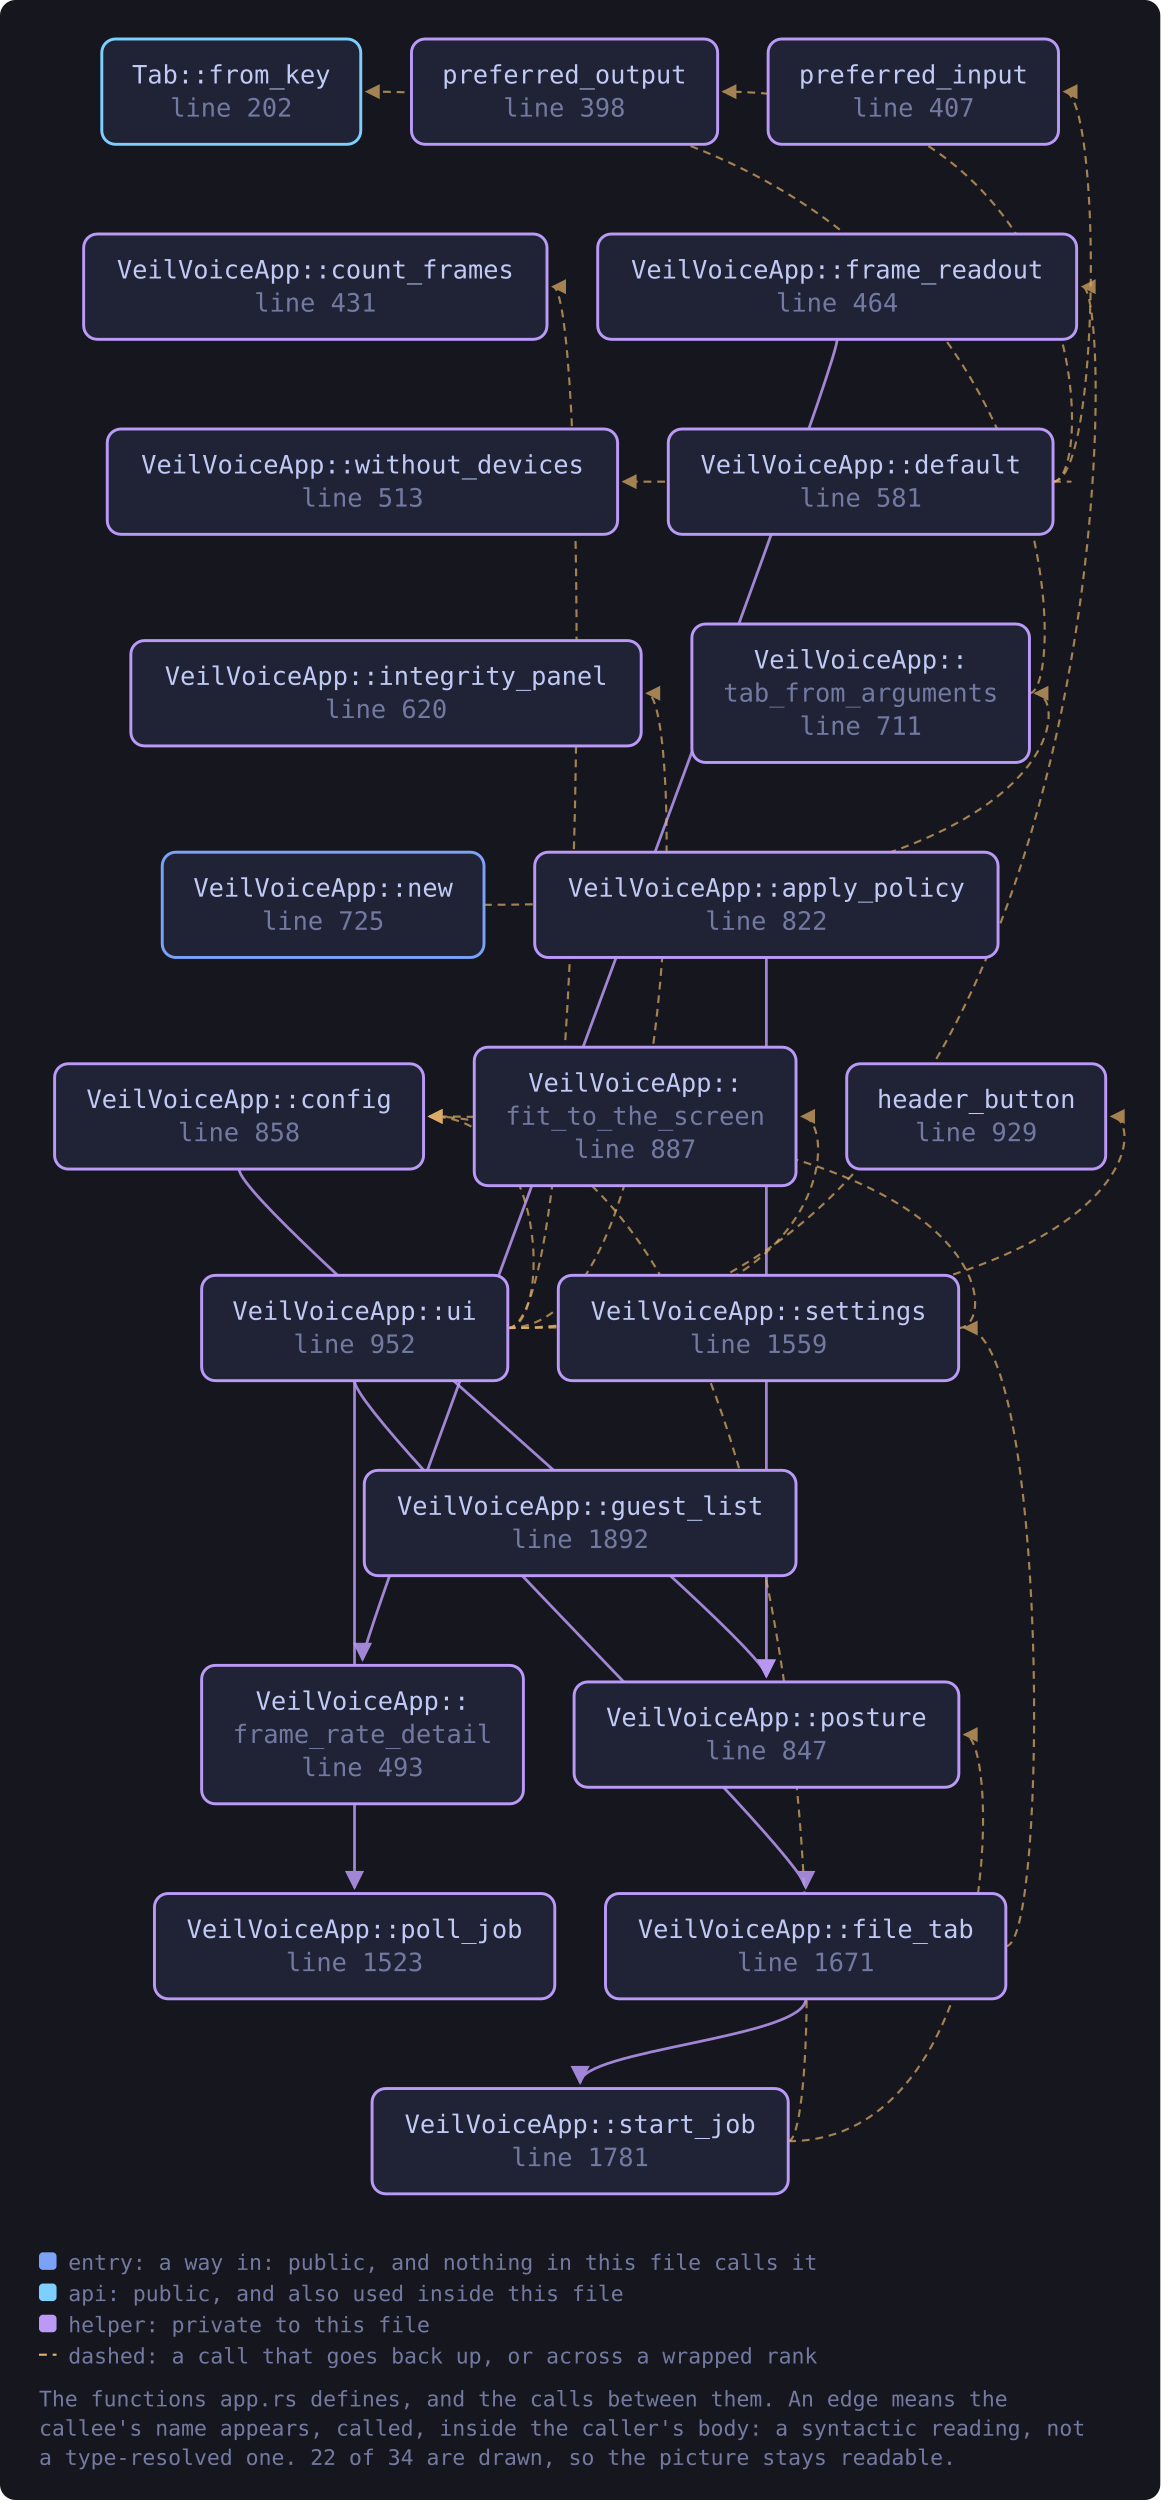
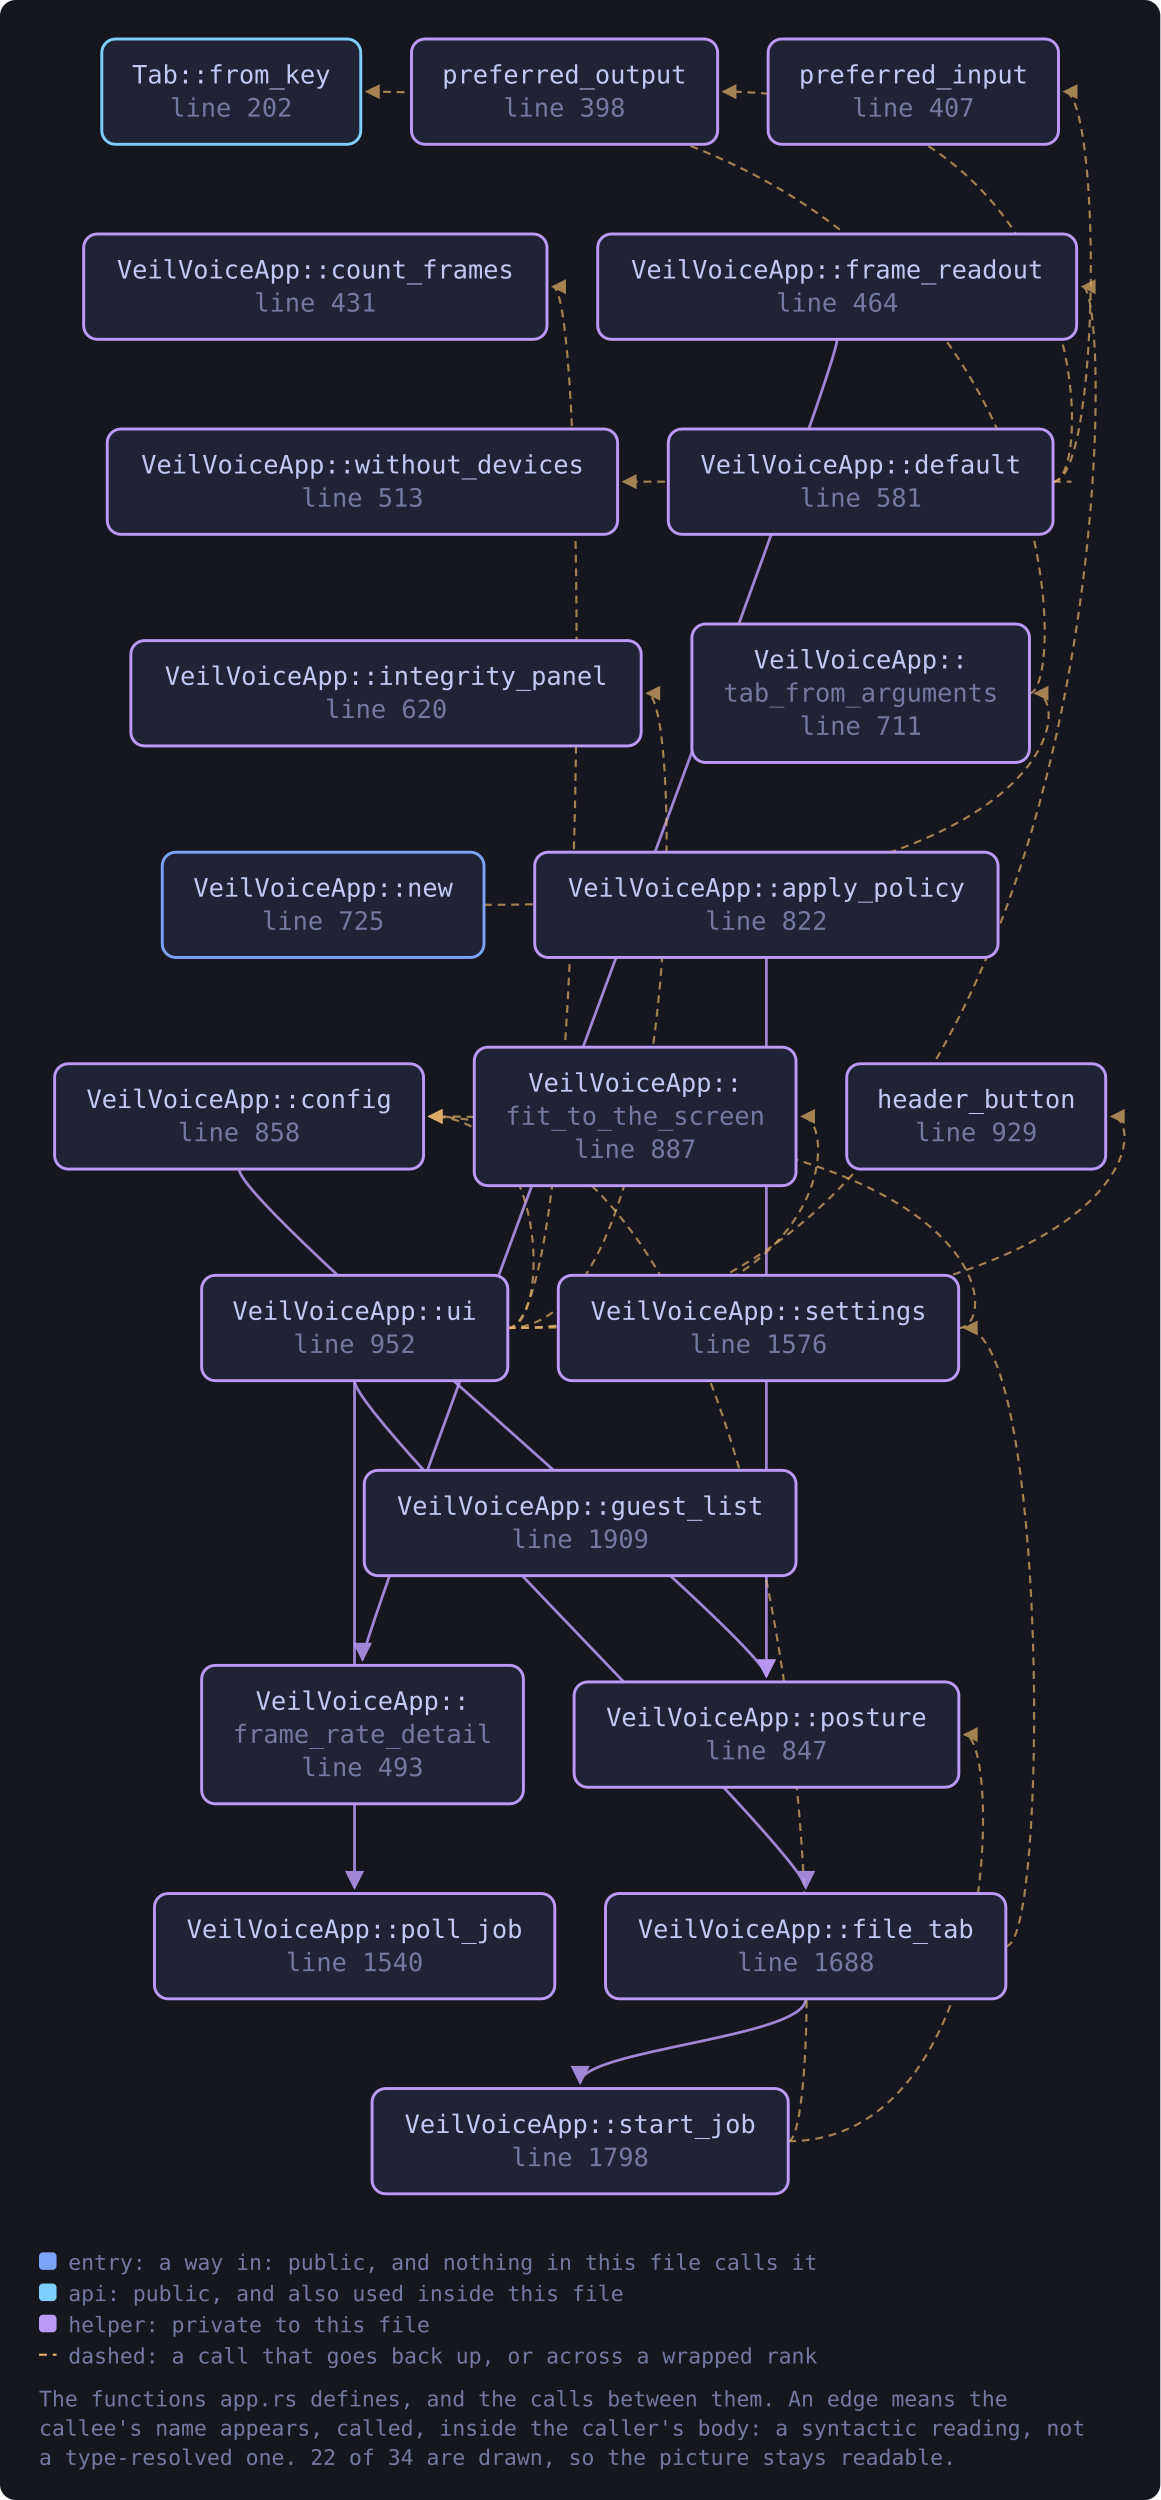
<svg xmlns="http://www.w3.org/2000/svg" viewBox="0 0 595 1282" width="595" height="1282" style="max-width:100%;height:auto" role="img" aria-label="flowchart">
  <defs>
    <marker id="a-muted" viewBox="0 0 8 8" refX="7" refY="4" markerWidth="7" markerHeight="7" orient="auto-start-reverse">
      <path d="M0 0 L8 4 L0 8 z" fill="var(--muted, #737aa2)" />
    </marker>
    <marker id="a-warn" viewBox="0 0 8 8" refX="7" refY="4" markerWidth="7" markerHeight="7" orient="auto-start-reverse">
      <path d="M0 0 L8 4 L0 8 z" fill="var(--warn, #e0af68)" />
    </marker>
    <marker id="a-accent" viewBox="0 0 8 8" refX="7" refY="4" markerWidth="7" markerHeight="7" orient="auto-start-reverse">
      <path d="M0 0 L8 4 L0 8 z" fill="var(--accent, #7aa2f7)" />
    </marker>
    <marker id="a-cyan" viewBox="0 0 8 8" refX="7" refY="4" markerWidth="7" markerHeight="7" orient="auto-start-reverse">
      <path d="M0 0 L8 4 L0 8 z" fill="var(--cyan, #7dcfff)" />
    </marker>
    <marker id="a-accent-2" viewBox="0 0 8 8" refX="7" refY="4" markerWidth="7" markerHeight="7" orient="auto-start-reverse">
      <path d="M0 0 L8 4 L0 8 z" fill="var(--accent-2, #bb9af7)" />
    </marker>
  </defs>
  <rect x="0" y="0" width="595" height="1282" fill="var(--bg-inset, #16161e)" rx="8" />
  <path d="M393.0 491.0 C 393.0 511.0, 393.0 842.5, 393.0 859.5" fill="none" stroke="var(--accent-2, #bb9af7)" stroke-width="1.4" opacity="0.85" marker-end="url(#a-accent-2)" />
  <path d="M122.6 599.5 C 122.6 619.5, 393.0 842.5, 393.0 859.5" fill="none" stroke="var(--accent-2, #bb9af7)" stroke-width="1.4" opacity="0.85" marker-end="url(#a-accent-2)" />
  <path d="M540.0 247.0 C 564.8 247.0, 564.8 47.0, 545.8 47.0" fill="none" stroke="var(--warn, #e0af68)" stroke-width="1.1" opacity="0.7" stroke-dasharray="4 3" marker-end="url(#a-warn)" />
  <path d="M540.0 247.0 C 562.0 247.0, 562.0 47.0, 370.9 47.0" fill="none" stroke="var(--warn, #e0af68)" stroke-width="1.1" opacity="0.7" stroke-dasharray="4 3" marker-end="url(#a-warn)" />
  <path d="M540.0 247.0 C 562.0 247.0, 562.0 247.0, 319.7 247.0" fill="none" stroke="var(--warn, #e0af68)" stroke-width="1.1" opacity="0.7" stroke-dasharray="4 3" marker-end="url(#a-warn)" />
  <path d="M515.8 998.0 C 537.8 998.0, 537.8 681.0, 494.6 681.0" fill="none" stroke="var(--warn, #e0af68)" stroke-width="1.1" opacity="0.7" stroke-dasharray="4 3" marker-end="url(#a-warn)" />
  <path d="M413.2 1025.0 C 413.2 1045.0, 297.5 1051.0, 297.5 1068.0" fill="none" stroke="var(--accent-2, #bb9af7)" stroke-width="1.4" opacity="0.85" marker-end="url(#a-accent-2)" />
  <path d="M429.3 174.0 C 429.3 194.0, 185.9 834.0, 185.9 851.0" fill="none" stroke="var(--accent-2, #bb9af7)" stroke-width="1.4" opacity="0.85" marker-end="url(#a-accent-2)" />
  <path d="M248.2 464.0 C 549.9 464.0, 549.9 355.5, 530.9 355.5" fill="none" stroke="var(--warn, #e0af68)" stroke-width="1.1" opacity="0.7" stroke-dasharray="4 3" marker-end="url(#a-warn)" />
  <path d="M491.6 681.0 C 513.6 681.0, 513.6 572.5, 220.2 572.5" fill="none" stroke="var(--warn, #e0af68)" stroke-width="1.1" opacity="0.7" stroke-dasharray="4 3" marker-end="url(#a-warn)" />
  <path d="M404.2 1098.0 C 426.2 1098.0, 426.2 572.5, 220.2 572.5" fill="none" stroke="var(--warn, #e0af68)" stroke-width="1.1" opacity="0.7" stroke-dasharray="4 3" marker-end="url(#a-warn)" />
  <path d="M404.2 1098.0 C 513.6 1098.0, 513.6 889.5, 494.6 889.5" fill="none" stroke="var(--warn, #e0af68)" stroke-width="1.1" opacity="0.7" stroke-dasharray="4 3" marker-end="url(#a-warn)" />
  <path d="M527.9 355.5 C 549.9 355.5, 549.9 47.0, 188.0 47.0" fill="none" stroke="var(--warn, #e0af68)" stroke-width="1.1" opacity="0.7" stroke-dasharray="4 3" marker-end="url(#a-warn)" />
  <path d="M260.3 681.0 C 282.3 681.0, 282.3 572.5, 220.2 572.5" fill="none" stroke="var(--warn, #e0af68)" stroke-width="1.1" opacity="0.7" stroke-dasharray="4 3" marker-end="url(#a-warn)" />
  <path d="M260.3 681.0 C 302.5 681.0, 302.5 147.0, 283.5 147.0" fill="none" stroke="var(--warn, #e0af68)" stroke-width="1.1" opacity="0.7" stroke-dasharray="4 3" marker-end="url(#a-warn)" />
  <path d="M181.8 708.0 C 181.8 728.0, 413.2 951.0, 413.2 968.0" fill="none" stroke="var(--accent-2, #bb9af7)" stroke-width="1.4" opacity="0.85" marker-end="url(#a-accent-2)" />
  <path d="M260.3 681.0 C 430.2 681.0, 430.2 572.5, 411.2 572.5" fill="none" stroke="var(--warn, #e0af68)" stroke-width="1.1" opacity="0.7" stroke-dasharray="4 3" marker-end="url(#a-warn)" />
  <path d="M260.3 681.0 C 574.1 681.0, 574.1 147.0, 555.1 147.0" fill="none" stroke="var(--warn, #e0af68)" stroke-width="1.1" opacity="0.7" stroke-dasharray="4 3" marker-end="url(#a-warn)" />
  <path d="M260.3 681.0 C 589.0 681.0, 589.0 572.5, 570.0 572.5" fill="none" stroke="var(--warn, #e0af68)" stroke-width="1.1" opacity="0.7" stroke-dasharray="4 3" marker-end="url(#a-warn)" />
  <path d="M260.3 681.0 C 350.8 681.0, 350.8 355.5, 331.8 355.5" fill="none" stroke="var(--warn, #e0af68)" stroke-width="1.1" opacity="0.7" stroke-dasharray="4 3" marker-end="url(#a-warn)" />
  <path d="M181.8 708.0 C 181.8 728.0, 181.8 951.0, 181.8 968.0" fill="none" stroke="var(--accent-2, #bb9af7)" stroke-width="1.4" opacity="0.85" marker-end="url(#a-accent-2)" />
  <a href="https://github.com/tilas01/veilvoice/blob/main/crates/veilvoice-gui/src/app.rs#L202" target="_blank" rel="noopener noreferrer">
    <rect x="52.2" y="20.0" width="132.8" height="54.0" rx="7" fill="var(--bg-soft, #1f2335)" stroke="var(--cyan, #7dcfff)" stroke-width="1.5" />
    <text x="118.6" y="42.8" font-family="ui-monospace, SFMono-Regular, Menlo, Consolas, monospace" font-size="13" fill="var(--fg, #c0caf5)" text-anchor="middle">Tab::from_key</text>
    <text x="118.6" y="59.8" font-family="ui-monospace, SFMono-Regular, Menlo, Consolas, monospace" font-size="13" fill="var(--muted, #737aa2)" text-anchor="middle">line 202</text>
  </a>
  <a href="https://github.com/tilas01/veilvoice/blob/main/crates/veilvoice-gui/src/app.rs#L398" target="_blank" rel="noopener noreferrer">
    <rect x="211.0" y="20.0" width="157.0" height="54.0" rx="7" fill="var(--bg-soft, #1f2335)" stroke="var(--accent-2, #bb9af7)" stroke-width="1.5" />
    <text x="289.4" y="42.8" font-family="ui-monospace, SFMono-Regular, Menlo, Consolas, monospace" font-size="13" fill="var(--fg, #c0caf5)" text-anchor="middle">preferred_output</text>
    <text x="289.4" y="59.8" font-family="ui-monospace, SFMono-Regular, Menlo, Consolas, monospace" font-size="13" fill="var(--muted, #737aa2)" text-anchor="middle">line 398</text>
  </a>
  <a href="https://github.com/tilas01/veilvoice/blob/main/crates/veilvoice-gui/src/app.rs#L407" target="_blank" rel="noopener noreferrer">
    <rect x="393.9" y="20.0" width="148.9" height="54.0" rx="7" fill="var(--bg-soft, #1f2335)" stroke="var(--accent-2, #bb9af7)" stroke-width="1.5" />
    <text x="468.4" y="42.8" font-family="ui-monospace, SFMono-Regular, Menlo, Consolas, monospace" font-size="13" fill="var(--fg, #c0caf5)" text-anchor="middle">preferred_input</text>
    <text x="468.4" y="59.8" font-family="ui-monospace, SFMono-Regular, Menlo, Consolas, monospace" font-size="13" fill="var(--muted, #737aa2)" text-anchor="middle">line 407</text>
  </a>
  <a href="https://github.com/tilas01/veilvoice/blob/main/crates/veilvoice-gui/src/app.rs#L431" target="_blank" rel="noopener noreferrer">
    <rect x="42.9" y="120.0" width="237.6" height="54.0" rx="7" fill="var(--bg-soft, #1f2335)" stroke="var(--accent-2, #bb9af7)" stroke-width="1.5" />
    <text x="161.7" y="142.8" font-family="ui-monospace, SFMono-Regular, Menlo, Consolas, monospace" font-size="13" fill="var(--fg, #c0caf5)" text-anchor="middle">VeilVoiceApp::count_frames</text>
    <text x="161.7" y="159.8" font-family="ui-monospace, SFMono-Regular, Menlo, Consolas, monospace" font-size="13" fill="var(--muted, #737aa2)" text-anchor="middle">line 431</text>
  </a>
  <a href="https://github.com/tilas01/veilvoice/blob/main/crates/veilvoice-gui/src/app.rs#L464" target="_blank" rel="noopener noreferrer">
    <rect x="306.5" y="120.0" width="245.6" height="54.0" rx="7" fill="var(--bg-soft, #1f2335)" stroke="var(--accent-2, #bb9af7)" stroke-width="1.5" />
    <text x="429.3" y="142.8" font-family="ui-monospace, SFMono-Regular, Menlo, Consolas, monospace" font-size="13" fill="var(--fg, #c0caf5)" text-anchor="middle">VeilVoiceApp::frame_readout</text>
    <text x="429.3" y="159.8" font-family="ui-monospace, SFMono-Regular, Menlo, Consolas, monospace" font-size="13" fill="var(--muted, #737aa2)" text-anchor="middle">line 464</text>
  </a>
  <a href="https://github.com/tilas01/veilvoice/blob/main/crates/veilvoice-gui/src/app.rs#L493" target="_blank" rel="noopener noreferrer">
    <rect x="103.4" y="854.0" width="165.0" height="71.0" rx="7" fill="var(--bg-soft, #1f2335)" stroke="var(--accent-2, #bb9af7)" stroke-width="1.5" />
    <text x="185.9" y="876.8" font-family="ui-monospace, SFMono-Regular, Menlo, Consolas, monospace" font-size="13" fill="var(--fg, #c0caf5)" text-anchor="middle">VeilVoiceApp::</text>
    <text x="185.9" y="893.8" font-family="ui-monospace, SFMono-Regular, Menlo, Consolas, monospace" font-size="13" fill="var(--muted, #737aa2)" text-anchor="middle">frame_rate_detail</text>
    <text x="185.9" y="910.8" font-family="ui-monospace, SFMono-Regular, Menlo, Consolas, monospace" font-size="13" fill="var(--muted, #737aa2)" text-anchor="middle">line 493</text>
  </a>
  <a href="https://github.com/tilas01/veilvoice/blob/main/crates/veilvoice-gui/src/app.rs#L513" target="_blank" rel="noopener noreferrer">
    <rect x="55.0" y="220.0" width="261.7" height="54.0" rx="7" fill="var(--bg-soft, #1f2335)" stroke="var(--accent-2, #bb9af7)" stroke-width="1.5" />
    <text x="185.9" y="242.8" font-family="ui-monospace, SFMono-Regular, Menlo, Consolas, monospace" font-size="13" fill="var(--fg, #c0caf5)" text-anchor="middle">VeilVoiceApp::without_devices</text>
    <text x="185.9" y="259.8" font-family="ui-monospace, SFMono-Regular, Menlo, Consolas, monospace" font-size="13" fill="var(--muted, #737aa2)" text-anchor="middle">line 513</text>
  </a>
  <a href="https://github.com/tilas01/veilvoice/blob/main/crates/veilvoice-gui/src/app.rs#L581" target="_blank" rel="noopener noreferrer">
    <rect x="342.7" y="220.0" width="197.3" height="54.0" rx="7" fill="var(--bg-soft, #1f2335)" stroke="var(--accent-2, #bb9af7)" stroke-width="1.5" />
    <text x="441.4" y="242.8" font-family="ui-monospace, SFMono-Regular, Menlo, Consolas, monospace" font-size="13" fill="var(--fg, #c0caf5)" text-anchor="middle">VeilVoiceApp::default</text>
    <text x="441.4" y="259.8" font-family="ui-monospace, SFMono-Regular, Menlo, Consolas, monospace" font-size="13" fill="var(--muted, #737aa2)" text-anchor="middle">line 581</text>
  </a>
  <a href="https://github.com/tilas01/veilvoice/blob/main/crates/veilvoice-gui/src/app.rs#L620" target="_blank" rel="noopener noreferrer">
    <rect x="67.1" y="328.5" width="261.7" height="54.0" rx="7" fill="var(--bg-soft, #1f2335)" stroke="var(--accent-2, #bb9af7)" stroke-width="1.5" />
    <text x="198.0" y="351.2" font-family="ui-monospace, SFMono-Regular, Menlo, Consolas, monospace" font-size="13" fill="var(--fg, #c0caf5)" text-anchor="middle">VeilVoiceApp::integrity_panel</text>
    <text x="198.0" y="368.2" font-family="ui-monospace, SFMono-Regular, Menlo, Consolas, monospace" font-size="13" fill="var(--muted, #737aa2)" text-anchor="middle">line 620</text>
  </a>
  <a href="https://github.com/tilas01/veilvoice/blob/main/crates/veilvoice-gui/src/app.rs#L711" target="_blank" rel="noopener noreferrer">
    <rect x="354.8" y="320.0" width="173.1" height="71.0" rx="7" fill="var(--bg-soft, #1f2335)" stroke="var(--accent-2, #bb9af7)" stroke-width="1.5" />
    <text x="441.4" y="342.8" font-family="ui-monospace, SFMono-Regular, Menlo, Consolas, monospace" font-size="13" fill="var(--fg, #c0caf5)" text-anchor="middle">VeilVoiceApp::</text>
    <text x="441.4" y="359.8" font-family="ui-monospace, SFMono-Regular, Menlo, Consolas, monospace" font-size="13" fill="var(--muted, #737aa2)" text-anchor="middle">tab_from_arguments</text>
    <text x="441.4" y="376.8" font-family="ui-monospace, SFMono-Regular, Menlo, Consolas, monospace" font-size="13" fill="var(--muted, #737aa2)" text-anchor="middle">line 711</text>
  </a>
  <a href="https://github.com/tilas01/veilvoice/blob/main/crates/veilvoice-gui/src/app.rs#L725" target="_blank" rel="noopener noreferrer">
    <rect x="83.2" y="437.0" width="165.0" height="54.0" rx="7" fill="var(--bg-soft, #1f2335)" stroke="var(--accent, #7aa2f7)" stroke-width="1.5" />
    <text x="165.7" y="459.8" font-family="ui-monospace, SFMono-Regular, Menlo, Consolas, monospace" font-size="13" fill="var(--fg, #c0caf5)" text-anchor="middle">VeilVoiceApp::new</text>
    <text x="165.7" y="476.8" font-family="ui-monospace, SFMono-Regular, Menlo, Consolas, monospace" font-size="13" fill="var(--muted, #737aa2)" text-anchor="middle">line 725</text>
  </a>
  <a href="https://github.com/tilas01/veilvoice/blob/main/crates/veilvoice-gui/src/app.rs#L822" target="_blank" rel="noopener noreferrer">
    <rect x="274.2" y="437.0" width="237.6" height="54.0" rx="7" fill="var(--bg-soft, #1f2335)" stroke="var(--accent-2, #bb9af7)" stroke-width="1.5" />
    <text x="393.0" y="459.8" font-family="ui-monospace, SFMono-Regular, Menlo, Consolas, monospace" font-size="13" fill="var(--fg, #c0caf5)" text-anchor="middle">VeilVoiceApp::apply_policy</text>
    <text x="393.0" y="476.8" font-family="ui-monospace, SFMono-Regular, Menlo, Consolas, monospace" font-size="13" fill="var(--muted, #737aa2)" text-anchor="middle">line 822</text>
  </a>
  <a href="https://github.com/tilas01/veilvoice/blob/main/crates/veilvoice-gui/src/app.rs#L847" target="_blank" rel="noopener noreferrer">
    <rect x="294.4" y="862.5" width="197.3" height="54.0" rx="7" fill="var(--bg-soft, #1f2335)" stroke="var(--accent-2, #bb9af7)" stroke-width="1.5" />
    <text x="393.0" y="885.2" font-family="ui-monospace, SFMono-Regular, Menlo, Consolas, monospace" font-size="13" fill="var(--fg, #c0caf5)" text-anchor="middle">VeilVoiceApp::posture</text>
    <text x="393.0" y="902.2" font-family="ui-monospace, SFMono-Regular, Menlo, Consolas, monospace" font-size="13" fill="var(--muted, #737aa2)" text-anchor="middle">line 847</text>
  </a>
  <a href="https://github.com/tilas01/veilvoice/blob/main/crates/veilvoice-gui/src/app.rs#L858" target="_blank" rel="noopener noreferrer">
    <rect x="28.0" y="545.5" width="189.2" height="54.0" rx="7" fill="var(--bg-soft, #1f2335)" stroke="var(--accent-2, #bb9af7)" stroke-width="1.5" />
    <text x="122.6" y="568.2" font-family="ui-monospace, SFMono-Regular, Menlo, Consolas, monospace" font-size="13" fill="var(--fg, #c0caf5)" text-anchor="middle">VeilVoiceApp::config</text>
    <text x="122.6" y="585.2" font-family="ui-monospace, SFMono-Regular, Menlo, Consolas, monospace" font-size="13" fill="var(--muted, #737aa2)" text-anchor="middle">line 858</text>
  </a>
  <a href="https://github.com/tilas01/veilvoice/blob/main/crates/veilvoice-gui/src/app.rs#L887" target="_blank" rel="noopener noreferrer">
    <rect x="243.2" y="537.0" width="165.0" height="71.0" rx="7" fill="var(--bg-soft, #1f2335)" stroke="var(--accent-2, #bb9af7)" stroke-width="1.5" />
    <text x="325.7" y="559.8" font-family="ui-monospace, SFMono-Regular, Menlo, Consolas, monospace" font-size="13" fill="var(--fg, #c0caf5)" text-anchor="middle">VeilVoiceApp::</text>
    <text x="325.7" y="576.8" font-family="ui-monospace, SFMono-Regular, Menlo, Consolas, monospace" font-size="13" fill="var(--muted, #737aa2)" text-anchor="middle">fit_to_the_screen</text>
    <text x="325.7" y="593.8" font-family="ui-monospace, SFMono-Regular, Menlo, Consolas, monospace" font-size="13" fill="var(--muted, #737aa2)" text-anchor="middle">line 887</text>
  </a>
  <a href="https://github.com/tilas01/veilvoice/blob/main/crates/veilvoice-gui/src/app.rs#L929" target="_blank" rel="noopener noreferrer">
    <rect x="434.2" y="545.5" width="132.8" height="54.0" rx="7" fill="var(--bg-soft, #1f2335)" stroke="var(--accent-2, #bb9af7)" stroke-width="1.5" />
    <text x="500.6" y="568.2" font-family="ui-monospace, SFMono-Regular, Menlo, Consolas, monospace" font-size="13" fill="var(--fg, #c0caf5)" text-anchor="middle">header_button</text>
    <text x="500.6" y="585.2" font-family="ui-monospace, SFMono-Regular, Menlo, Consolas, monospace" font-size="13" fill="var(--muted, #737aa2)" text-anchor="middle">line 929</text>
  </a>
  <a href="https://github.com/tilas01/veilvoice/blob/main/crates/veilvoice-gui/src/app.rs#L952" target="_blank" rel="noopener noreferrer">
    <rect x="103.4" y="654.0" width="157.0" height="54.0" rx="7" fill="var(--bg-soft, #1f2335)" stroke="var(--accent-2, #bb9af7)" stroke-width="1.5" />
    <text x="181.8" y="676.8" font-family="ui-monospace, SFMono-Regular, Menlo, Consolas, monospace" font-size="13" fill="var(--fg, #c0caf5)" text-anchor="middle">VeilVoiceApp::ui</text>
    <text x="181.8" y="693.8" font-family="ui-monospace, SFMono-Regular, Menlo, Consolas, monospace" font-size="13" fill="var(--muted, #737aa2)" text-anchor="middle">line 952</text>
  </a>
-   <a href="https://github.com/tilas01/veilvoice/blob/main/crates/veilvoice-gui/src/app.rs#L1523" target="_blank" rel="noopener noreferrer">
+   <a href="https://github.com/tilas01/veilvoice/blob/main/crates/veilvoice-gui/src/app.rs#L1540" target="_blank" rel="noopener noreferrer">
    <rect x="79.2" y="971.0" width="205.3" height="54.0" rx="7" fill="var(--bg-soft, #1f2335)" stroke="var(--accent-2, #bb9af7)" stroke-width="1.5" />
    <text x="181.8" y="993.8" font-family="ui-monospace, SFMono-Regular, Menlo, Consolas, monospace" font-size="13" fill="var(--fg, #c0caf5)" text-anchor="middle">VeilVoiceApp::poll_job</text>
-     <text x="181.8" y="1010.8" font-family="ui-monospace, SFMono-Regular, Menlo, Consolas, monospace" font-size="13" fill="var(--muted, #737aa2)" text-anchor="middle">line 1523</text>
+     <text x="181.8" y="1010.8" font-family="ui-monospace, SFMono-Regular, Menlo, Consolas, monospace" font-size="13" fill="var(--muted, #737aa2)" text-anchor="middle">line 1540</text>
  </a>
-   <a href="https://github.com/tilas01/veilvoice/blob/main/crates/veilvoice-gui/src/app.rs#L1559" target="_blank" rel="noopener noreferrer">
+   <a href="https://github.com/tilas01/veilvoice/blob/main/crates/veilvoice-gui/src/app.rs#L1576" target="_blank" rel="noopener noreferrer">
    <rect x="286.3" y="654.0" width="205.3" height="54.0" rx="7" fill="var(--bg-soft, #1f2335)" stroke="var(--accent-2, #bb9af7)" stroke-width="1.5" />
    <text x="389.0" y="676.8" font-family="ui-monospace, SFMono-Regular, Menlo, Consolas, monospace" font-size="13" fill="var(--fg, #c0caf5)" text-anchor="middle">VeilVoiceApp::settings</text>
-     <text x="389.0" y="693.8" font-family="ui-monospace, SFMono-Regular, Menlo, Consolas, monospace" font-size="13" fill="var(--muted, #737aa2)" text-anchor="middle">line 1559</text>
+     <text x="389.0" y="693.8" font-family="ui-monospace, SFMono-Regular, Menlo, Consolas, monospace" font-size="13" fill="var(--muted, #737aa2)" text-anchor="middle">line 1576</text>
  </a>
-   <a href="https://github.com/tilas01/veilvoice/blob/main/crates/veilvoice-gui/src/app.rs#L1671" target="_blank" rel="noopener noreferrer">
+   <a href="https://github.com/tilas01/veilvoice/blob/main/crates/veilvoice-gui/src/app.rs#L1688" target="_blank" rel="noopener noreferrer">
    <rect x="310.5" y="971.0" width="205.3" height="54.0" rx="7" fill="var(--bg-soft, #1f2335)" stroke="var(--accent-2, #bb9af7)" stroke-width="1.5" />
    <text x="413.2" y="993.8" font-family="ui-monospace, SFMono-Regular, Menlo, Consolas, monospace" font-size="13" fill="var(--fg, #c0caf5)" text-anchor="middle">VeilVoiceApp::file_tab</text>
-     <text x="413.2" y="1010.8" font-family="ui-monospace, SFMono-Regular, Menlo, Consolas, monospace" font-size="13" fill="var(--muted, #737aa2)" text-anchor="middle">line 1671</text>
+     <text x="413.2" y="1010.8" font-family="ui-monospace, SFMono-Regular, Menlo, Consolas, monospace" font-size="13" fill="var(--muted, #737aa2)" text-anchor="middle">line 1688</text>
  </a>
-   <a href="https://github.com/tilas01/veilvoice/blob/main/crates/veilvoice-gui/src/app.rs#L1781" target="_blank" rel="noopener noreferrer">
+   <a href="https://github.com/tilas01/veilvoice/blob/main/crates/veilvoice-gui/src/app.rs#L1798" target="_blank" rel="noopener noreferrer">
    <rect x="190.8" y="1071.0" width="213.4" height="54.0" rx="7" fill="var(--bg-soft, #1f2335)" stroke="var(--accent-2, #bb9af7)" stroke-width="1.5" />
    <text x="297.5" y="1093.8" font-family="ui-monospace, SFMono-Regular, Menlo, Consolas, monospace" font-size="13" fill="var(--fg, #c0caf5)" text-anchor="middle">VeilVoiceApp::start_job</text>
-     <text x="297.5" y="1110.8" font-family="ui-monospace, SFMono-Regular, Menlo, Consolas, monospace" font-size="13" fill="var(--muted, #737aa2)" text-anchor="middle">line 1781</text>
+     <text x="297.5" y="1110.8" font-family="ui-monospace, SFMono-Regular, Menlo, Consolas, monospace" font-size="13" fill="var(--muted, #737aa2)" text-anchor="middle">line 1798</text>
  </a>
-   <a href="https://github.com/tilas01/veilvoice/blob/main/crates/veilvoice-gui/src/app.rs#L1892" target="_blank" rel="noopener noreferrer">
+   <a href="https://github.com/tilas01/veilvoice/blob/main/crates/veilvoice-gui/src/app.rs#L1909" target="_blank" rel="noopener noreferrer">
    <rect x="186.8" y="754.0" width="221.4" height="54.0" rx="7" fill="var(--bg-soft, #1f2335)" stroke="var(--accent-2, #bb9af7)" stroke-width="1.5" />
    <text x="297.5" y="776.8" font-family="ui-monospace, SFMono-Regular, Menlo, Consolas, monospace" font-size="13" fill="var(--fg, #c0caf5)" text-anchor="middle">VeilVoiceApp::guest_list</text>
-     <text x="297.5" y="793.8" font-family="ui-monospace, SFMono-Regular, Menlo, Consolas, monospace" font-size="13" fill="var(--muted, #737aa2)" text-anchor="middle">line 1892</text>
+     <text x="297.5" y="793.8" font-family="ui-monospace, SFMono-Regular, Menlo, Consolas, monospace" font-size="13" fill="var(--muted, #737aa2)" text-anchor="middle">line 1909</text>
  </a>
  <rect x="20.0" y="1155.0" width="9" height="9" rx="2" fill="var(--accent, #7aa2f7)" />
  <text x="35.0" y="1164.0" font-family="ui-monospace, SFMono-Regular, Menlo, Consolas, monospace" font-size="11" fill="var(--muted, #737aa2)">entry: a way in: public, and nothing in this file calls it</text>
  <rect x="20.0" y="1171.0" width="9" height="9" rx="2" fill="var(--cyan, #7dcfff)" />
  <text x="35.0" y="1180.0" font-family="ui-monospace, SFMono-Regular, Menlo, Consolas, monospace" font-size="11" fill="var(--muted, #737aa2)">api: public, and also used inside this file</text>
  <rect x="20.0" y="1187.0" width="9" height="9" rx="2" fill="var(--accent-2, #bb9af7)" />
  <text x="35.0" y="1196.0" font-family="ui-monospace, SFMono-Regular, Menlo, Consolas, monospace" font-size="11" fill="var(--muted, #737aa2)">helper: private to this file</text>
  <path d="M20.0 1207.5 L29.0 1207.5" stroke="var(--warn, #e0af68)" stroke-width="1.1" stroke-dasharray="4 3" />
  <text x="35.0" y="1212.0" font-family="ui-monospace, SFMono-Regular, Menlo, Consolas, monospace" font-size="11" fill="var(--muted, #737aa2)">dashed: a call that goes back up, or across a wrapped rank</text>
  <text x="20.0" y="1234.0" font-family="ui-monospace, SFMono-Regular, Menlo, Consolas, monospace" font-size="11" fill="var(--muted, #737aa2)">The functions app.rs defines, and the calls between them. An edge means the</text>
  <text x="20.0" y="1249.0" font-family="ui-monospace, SFMono-Regular, Menlo, Consolas, monospace" font-size="11" fill="var(--muted, #737aa2)">callee's name appears, called, inside the caller's body: a syntactic reading, not</text>
  <text x="20.0" y="1264.0" font-family="ui-monospace, SFMono-Regular, Menlo, Consolas, monospace" font-size="11" fill="var(--muted, #737aa2)">a type-resolved one. 22 of 34 are drawn, so the picture stays readable.</text>
</svg>
